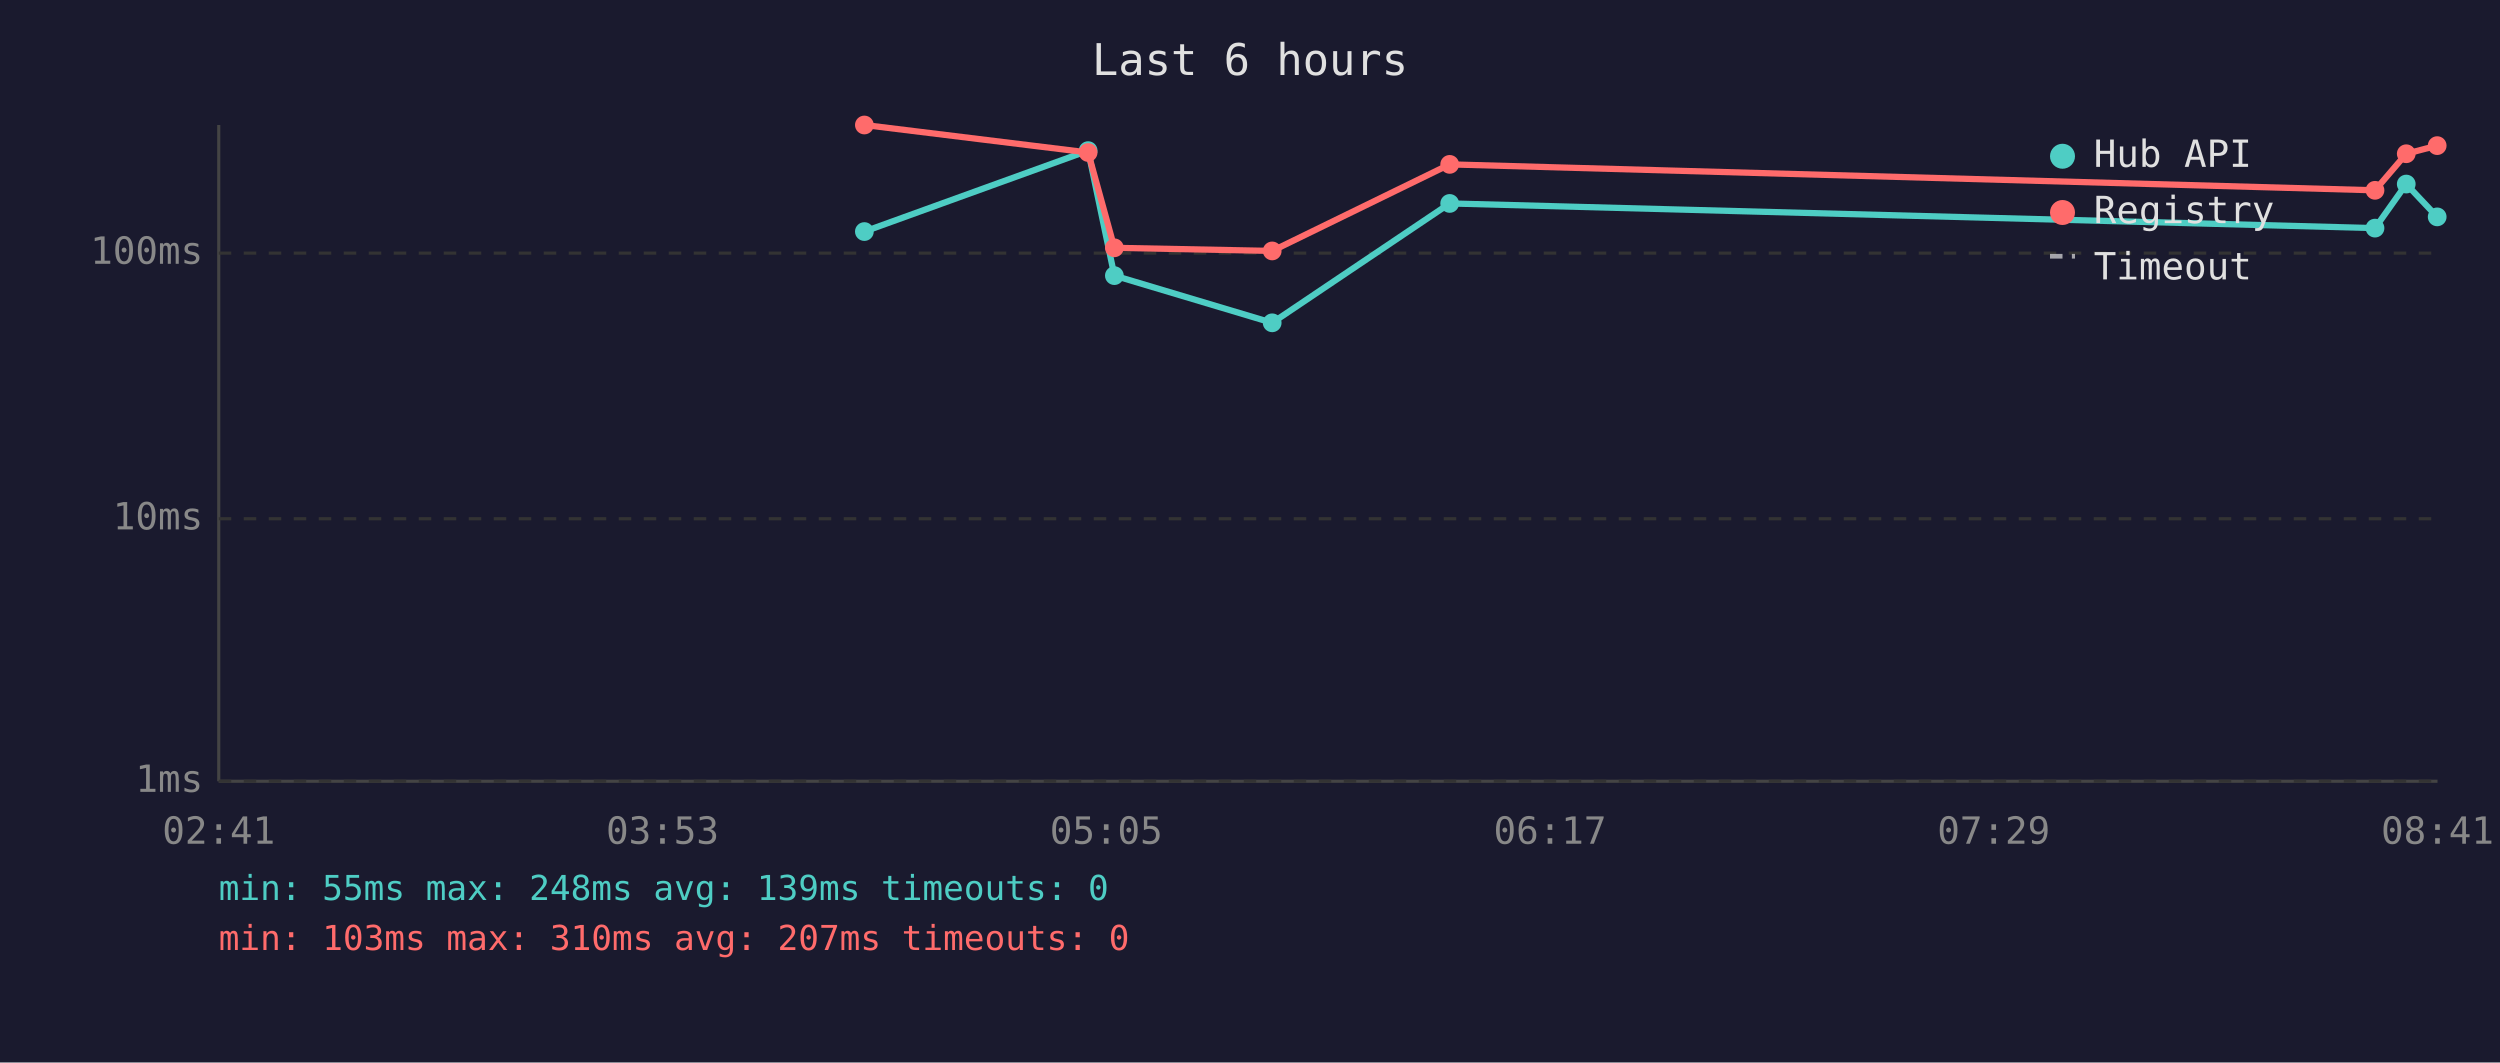
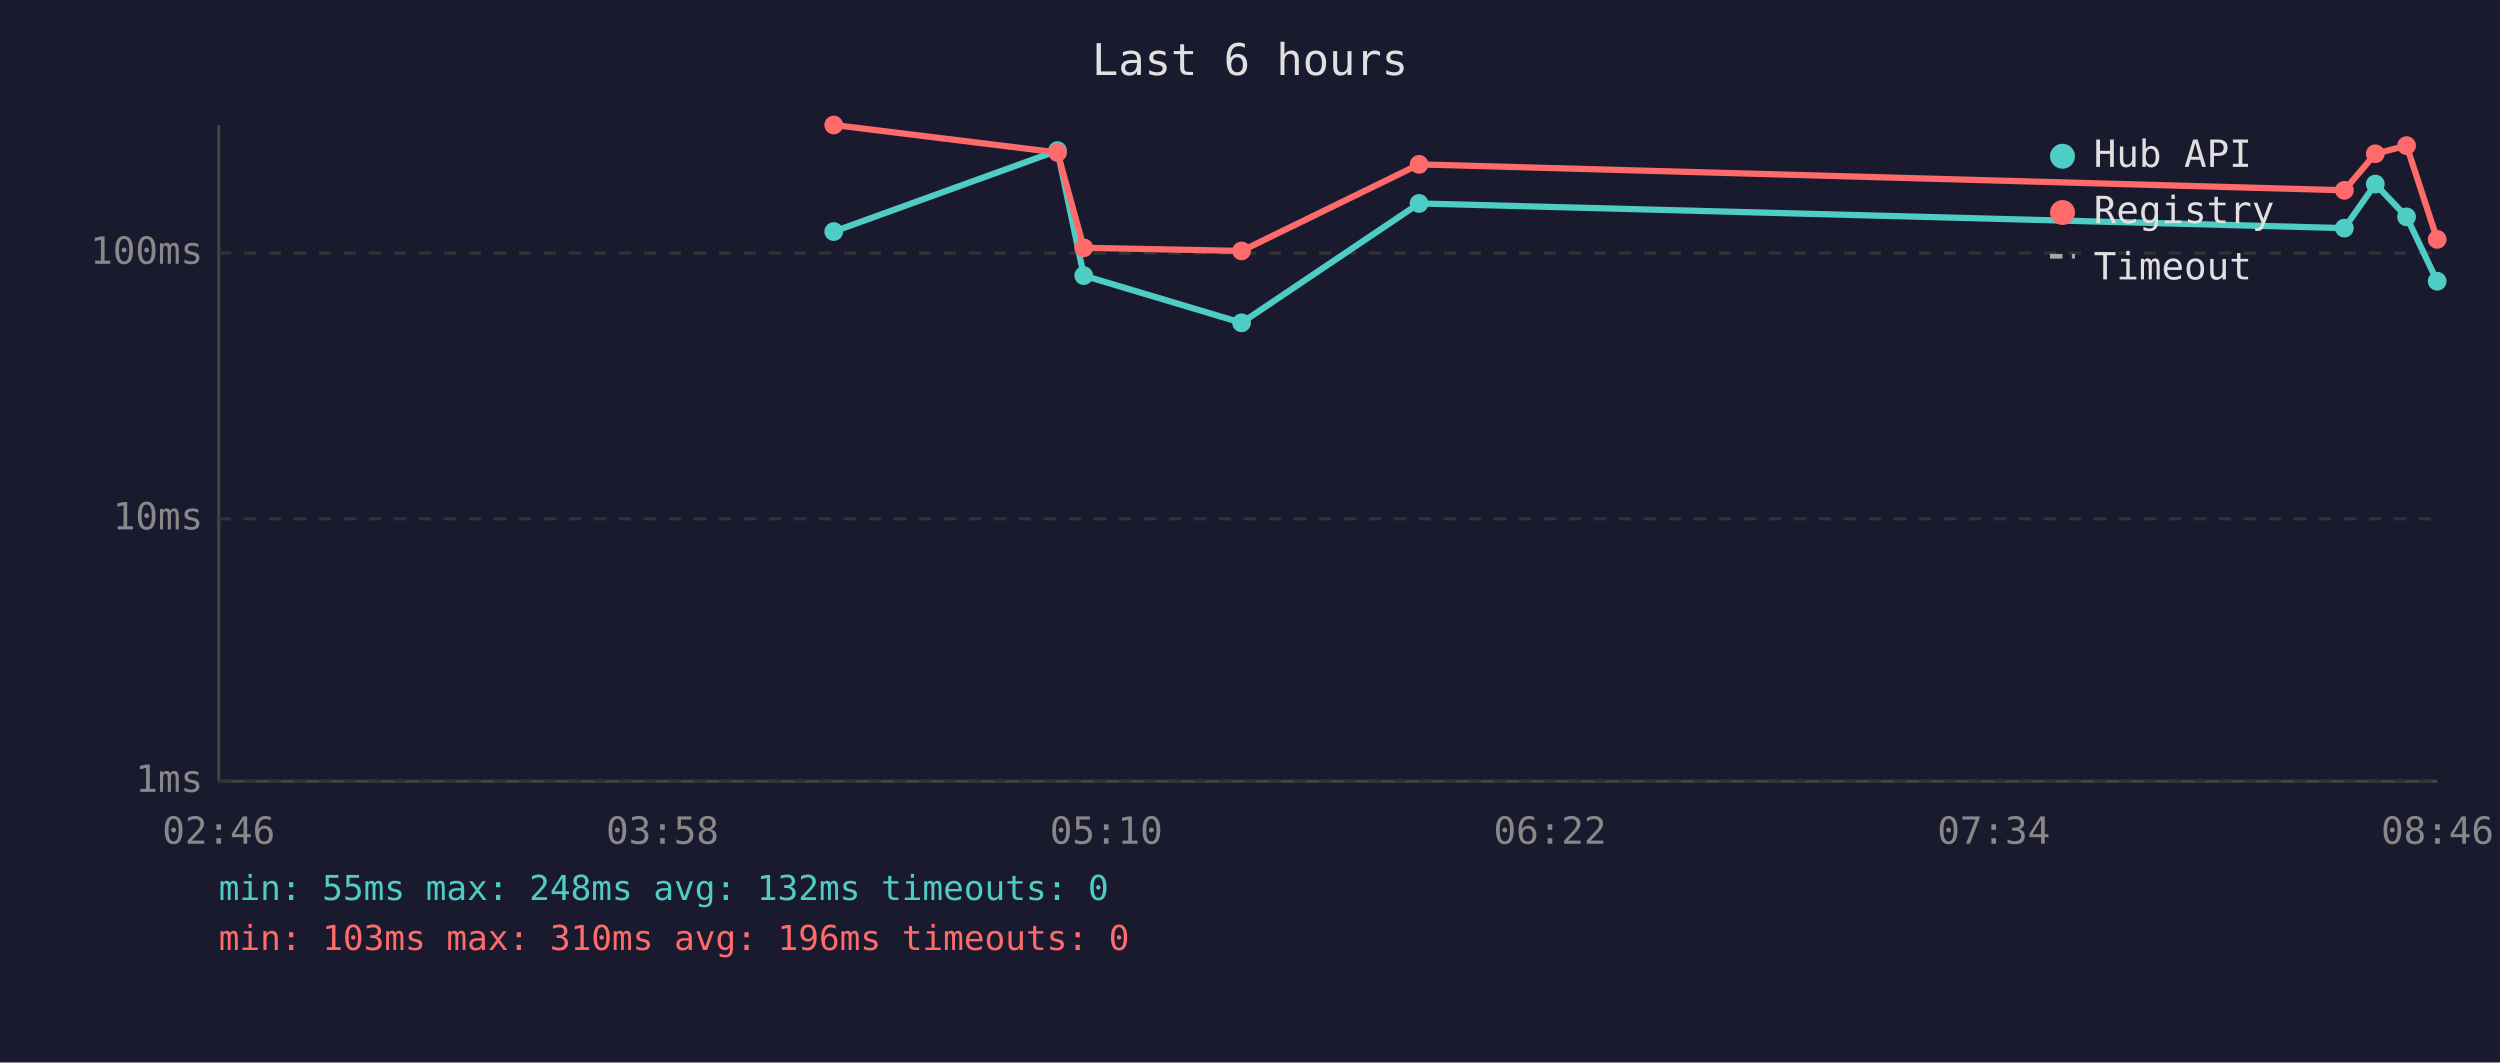
<svg xmlns="http://www.w3.org/2000/svg" viewBox="0 0 800 340" font-family="monospace" font-size="12">
  <rect width="800" height="340" fill="#1a1a2e" />
  <text x="400" y="24" fill="#e0e0e0" font-size="14" text-anchor="middle">Last 6 hours</text>
  <line x1="70" y1="40" x2="70" y2="250" stroke="#444" stroke-width="1" />
  <line x1="70" y1="250" x2="780" y2="250" stroke="#444" stroke-width="1" />
  <line x1="70" y1="250" x2="780" y2="250" stroke="#333" stroke-width="1" stroke-dasharray="4" />
  <text x="65" y="250" fill="#888" text-anchor="end" dominant-baseline="middle">1ms</text>
  <line x1="70" y1="166" x2="780" y2="166" stroke="#333" stroke-width="1" stroke-dasharray="4" />
  <text x="65" y="166" fill="#888" text-anchor="end" dominant-baseline="middle">10ms</text>
  <line x1="70" y1="81" x2="780" y2="81" stroke="#333" stroke-width="1" stroke-dasharray="4" />
  <text x="65" y="81" fill="#888" text-anchor="end" dominant-baseline="middle">100ms</text>
-   <text x="70" y="270" fill="#888" text-anchor="middle">02:41</text>
-   <text x="212" y="270" fill="#888" text-anchor="middle">03:53</text>
-   <text x="354" y="270" fill="#888" text-anchor="middle">05:05</text>
-   <text x="496" y="270" fill="#888" text-anchor="middle">06:17</text>
-   <text x="638" y="270" fill="#888" text-anchor="middle">07:29</text>
-   <text x="780" y="270" fill="#888" text-anchor="middle">08:41</text>
-   <polyline points="276.6,74.1 348.2,48.2 356.6,88.2 407.1,103.3 463.9,65.1 760.0,73.0 770.0,58.9 779.9,69.4" fill="none" stroke="#4ecdc4" stroke-width="2" opacity="1" />
-   <circle cx="276.6" cy="74.1" r="3" fill="#4ecdc4" />
-   <circle cx="348.2" cy="48.2" r="3" fill="#4ecdc4" />
-   <circle cx="356.6" cy="88.2" r="3" fill="#4ecdc4" />
-   <circle cx="407.1" cy="103.3" r="3" fill="#4ecdc4" />
-   <circle cx="463.9" cy="65.1" r="3" fill="#4ecdc4" />
-   <circle cx="760.0" cy="73.0" r="3" fill="#4ecdc4" />
-   <circle cx="770.0" cy="58.9" r="3" fill="#4ecdc4" />
-   <circle cx="779.9" cy="69.4" r="3" fill="#4ecdc4" />
-   <polyline points="276.6,40.0 348.2,48.8 356.6,79.3 407.1,80.3 463.9,52.6 760.0,60.9 770.0,49.2 779.9,46.6" fill="none" stroke="#ff6b6b" stroke-width="2" opacity="1" />
-   <circle cx="276.6" cy="40.0" r="3" fill="#ff6b6b" />
-   <circle cx="348.2" cy="48.8" r="3" fill="#ff6b6b" />
-   <circle cx="356.6" cy="79.3" r="3" fill="#ff6b6b" />
-   <circle cx="407.1" cy="80.3" r="3" fill="#ff6b6b" />
-   <circle cx="463.9" cy="52.6" r="3" fill="#ff6b6b" />
-   <circle cx="760.0" cy="60.9" r="3" fill="#ff6b6b" />
-   <circle cx="770.0" cy="49.2" r="3" fill="#ff6b6b" />
-   <circle cx="779.9" cy="46.6" r="3" fill="#ff6b6b" />
+   <text x="70" y="270" fill="#888" text-anchor="middle">02:46</text>
+   <text x="212" y="270" fill="#888" text-anchor="middle">03:58</text>
+   <text x="354" y="270" fill="#888" text-anchor="middle">05:10</text>
+   <text x="496" y="270" fill="#888" text-anchor="middle">06:22</text>
+   <text x="638" y="270" fill="#888" text-anchor="middle">07:34</text>
+   <text x="780" y="270" fill="#888" text-anchor="middle">08:46</text>
+   <polyline points="266.8,74.1 338.4,48.2 346.8,88.2 397.3,103.3 454.1,65.1 750.2,73.0 760.1,58.9 770.1,69.4 779.9,90.0" fill="none" stroke="#4ecdc4" stroke-width="2" opacity="1" />
+   <circle cx="266.8" cy="74.1" r="3" fill="#4ecdc4" />
+   <circle cx="338.4" cy="48.2" r="3" fill="#4ecdc4" />
+   <circle cx="346.8" cy="88.2" r="3" fill="#4ecdc4" />
+   <circle cx="397.3" cy="103.3" r="3" fill="#4ecdc4" />
+   <circle cx="454.1" cy="65.1" r="3" fill="#4ecdc4" />
+   <circle cx="750.2" cy="73.0" r="3" fill="#4ecdc4" />
+   <circle cx="760.1" cy="58.9" r="3" fill="#4ecdc4" />
+   <circle cx="770.1" cy="69.4" r="3" fill="#4ecdc4" />
+   <circle cx="779.9" cy="90.0" r="3" fill="#4ecdc4" />
+   <polyline points="266.8,40.0 338.4,48.8 346.8,79.3 397.3,80.3 454.1,52.6 750.2,60.9 760.1,49.2 770.1,46.6 779.9,76.6" fill="none" stroke="#ff6b6b" stroke-width="2" opacity="1" />
+   <circle cx="266.8" cy="40.0" r="3" fill="#ff6b6b" />
+   <circle cx="338.4" cy="48.8" r="3" fill="#ff6b6b" />
+   <circle cx="346.8" cy="79.3" r="3" fill="#ff6b6b" />
+   <circle cx="397.3" cy="80.3" r="3" fill="#ff6b6b" />
+   <circle cx="454.1" cy="52.6" r="3" fill="#ff6b6b" />
+   <circle cx="750.2" cy="60.9" r="3" fill="#ff6b6b" />
+   <circle cx="760.1" cy="49.2" r="3" fill="#ff6b6b" />
+   <circle cx="770.1" cy="46.6" r="3" fill="#ff6b6b" />
+   <circle cx="779.9" cy="76.6" r="3" fill="#ff6b6b" />
  <circle cx="660" cy="50" r="4" fill="#4ecdc4" />
  <text x="670" y="50" fill="#e0e0e0" dominant-baseline="middle">Hub API</text>
  <circle cx="660" cy="68" r="4" fill="#ff6b6b" />
  <text x="670" y="68" fill="#e0e0e0" dominant-baseline="middle">Registry</text>
  <line x1="656" y1="82" x2="664" y2="82" stroke="#e0e0e0" stroke-width="1.5" stroke-dasharray="4,3" opacity="0.7" />
  <text x="670" y="86" fill="#e0e0e0" dominant-baseline="middle">Timeout</text>
-   <text x="70" y="288" fill="#4ecdc4" font-size="11">min: 55ms  max: 248ms  avg: 139ms  timeouts: 0</text>
-   <text x="70" y="304" fill="#ff6b6b" font-size="11">min: 103ms  max: 310ms  avg: 207ms  timeouts: 0</text>
+   <text x="70" y="288" fill="#4ecdc4" font-size="11">min: 55ms  max: 248ms  avg: 132ms  timeouts: 0</text>
+   <text x="70" y="304" fill="#ff6b6b" font-size="11">min: 103ms  max: 310ms  avg: 196ms  timeouts: 0</text>
</svg>
